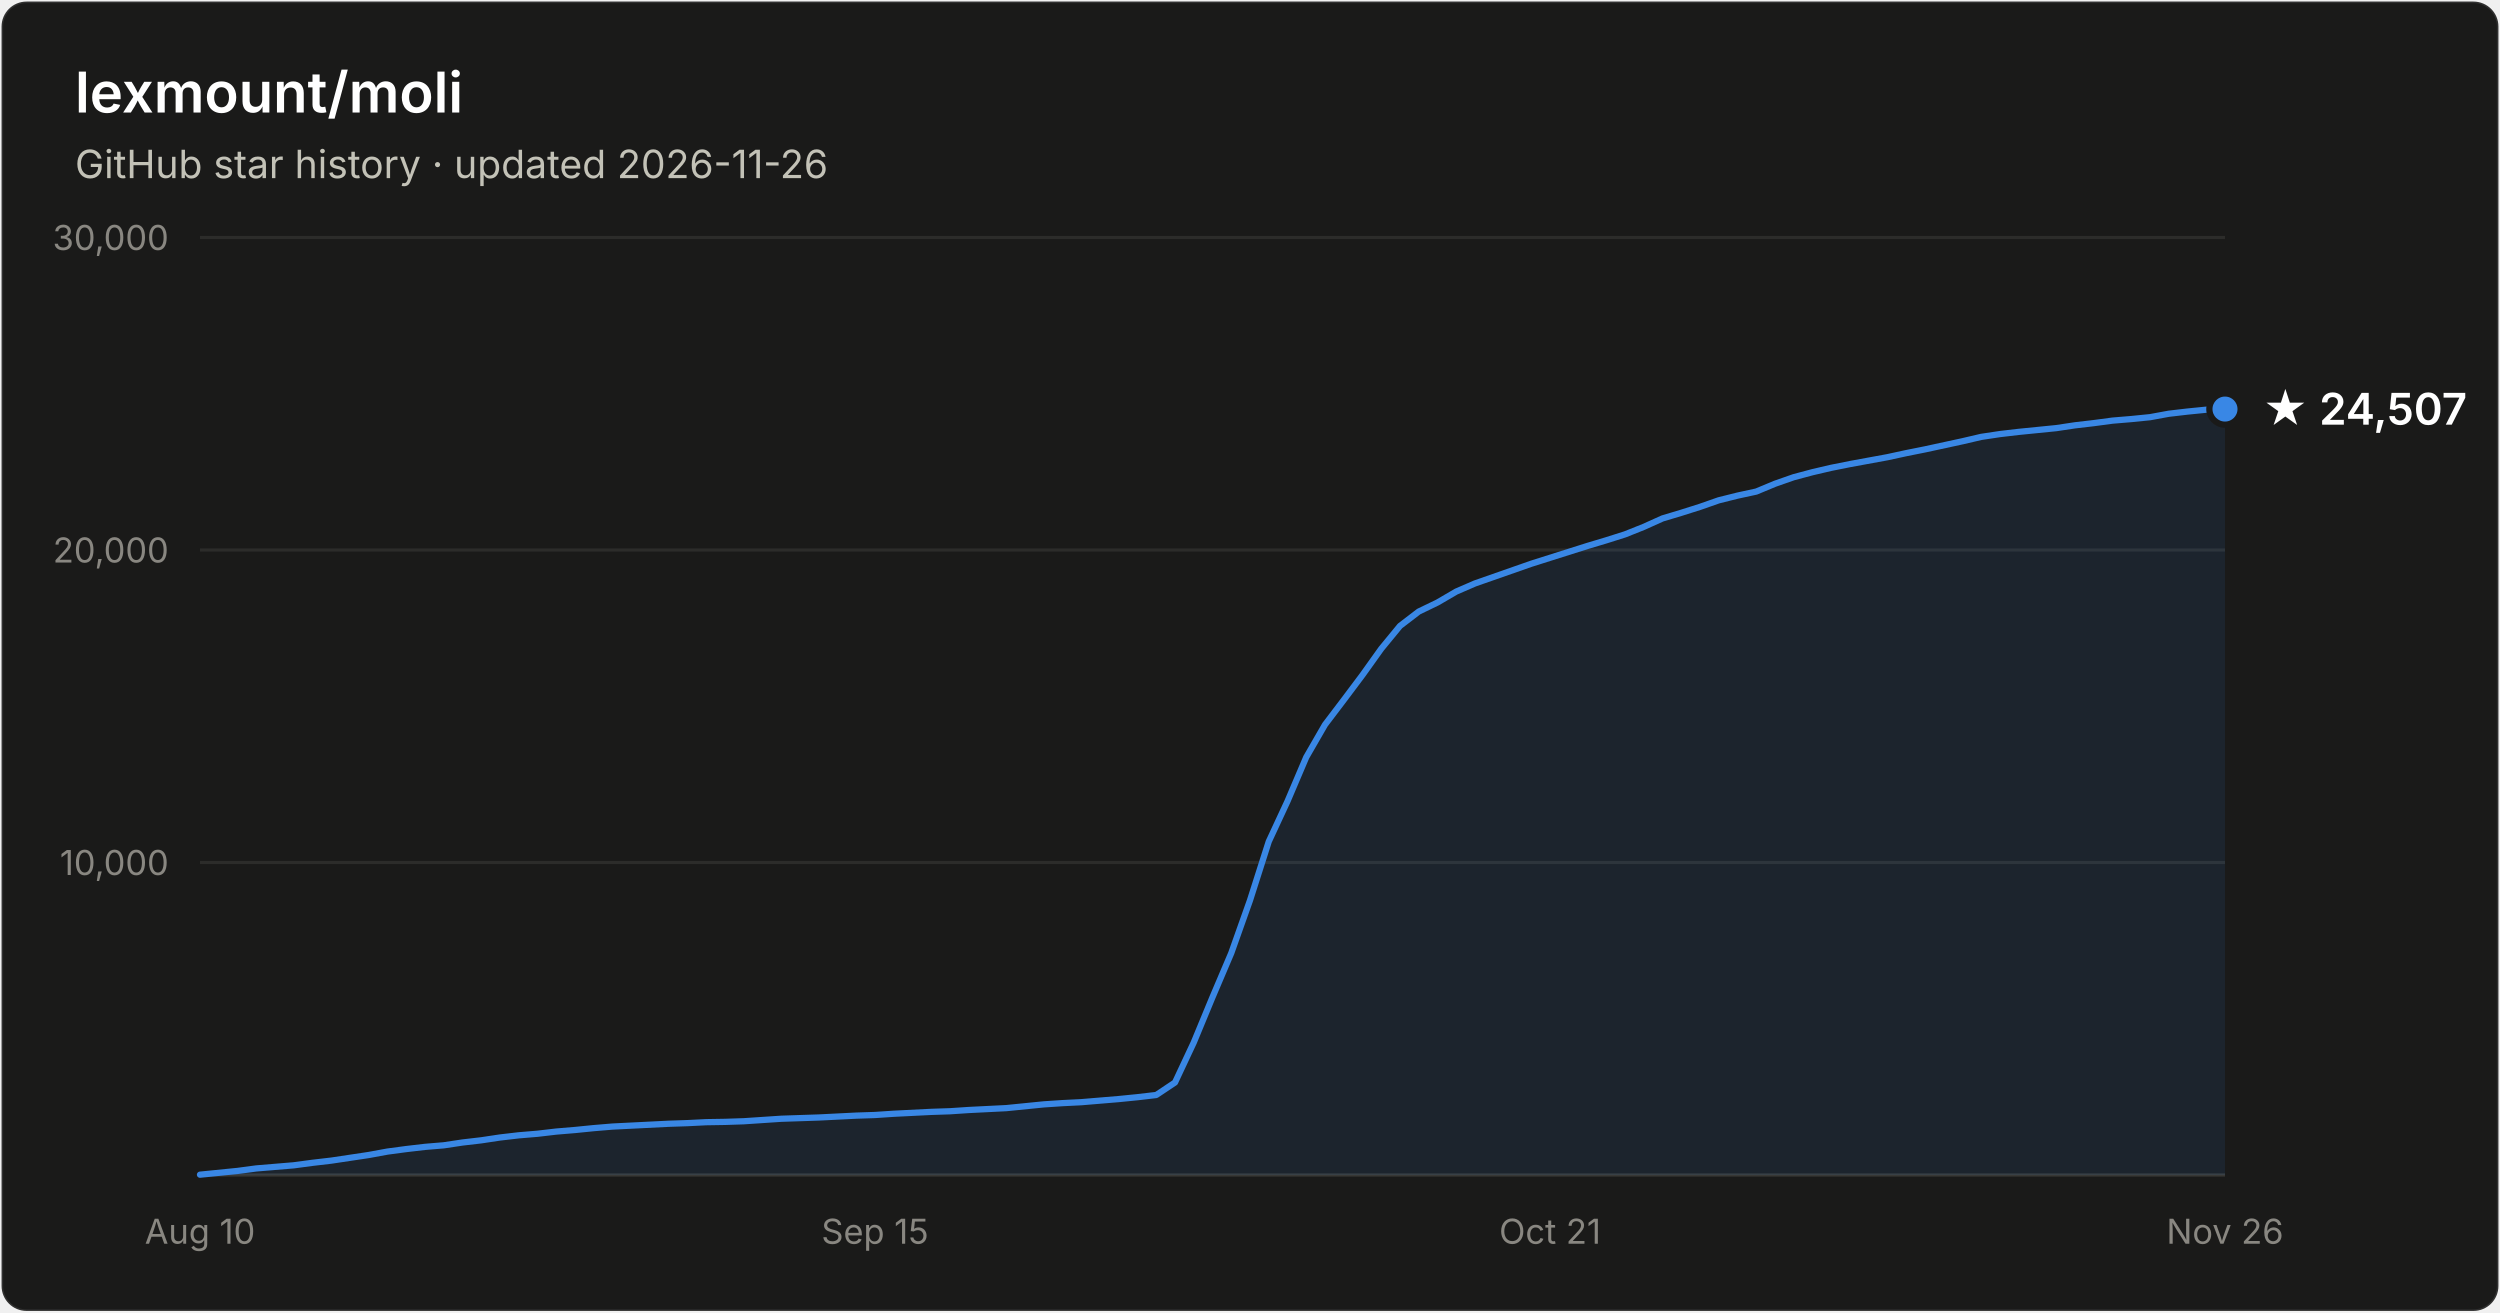
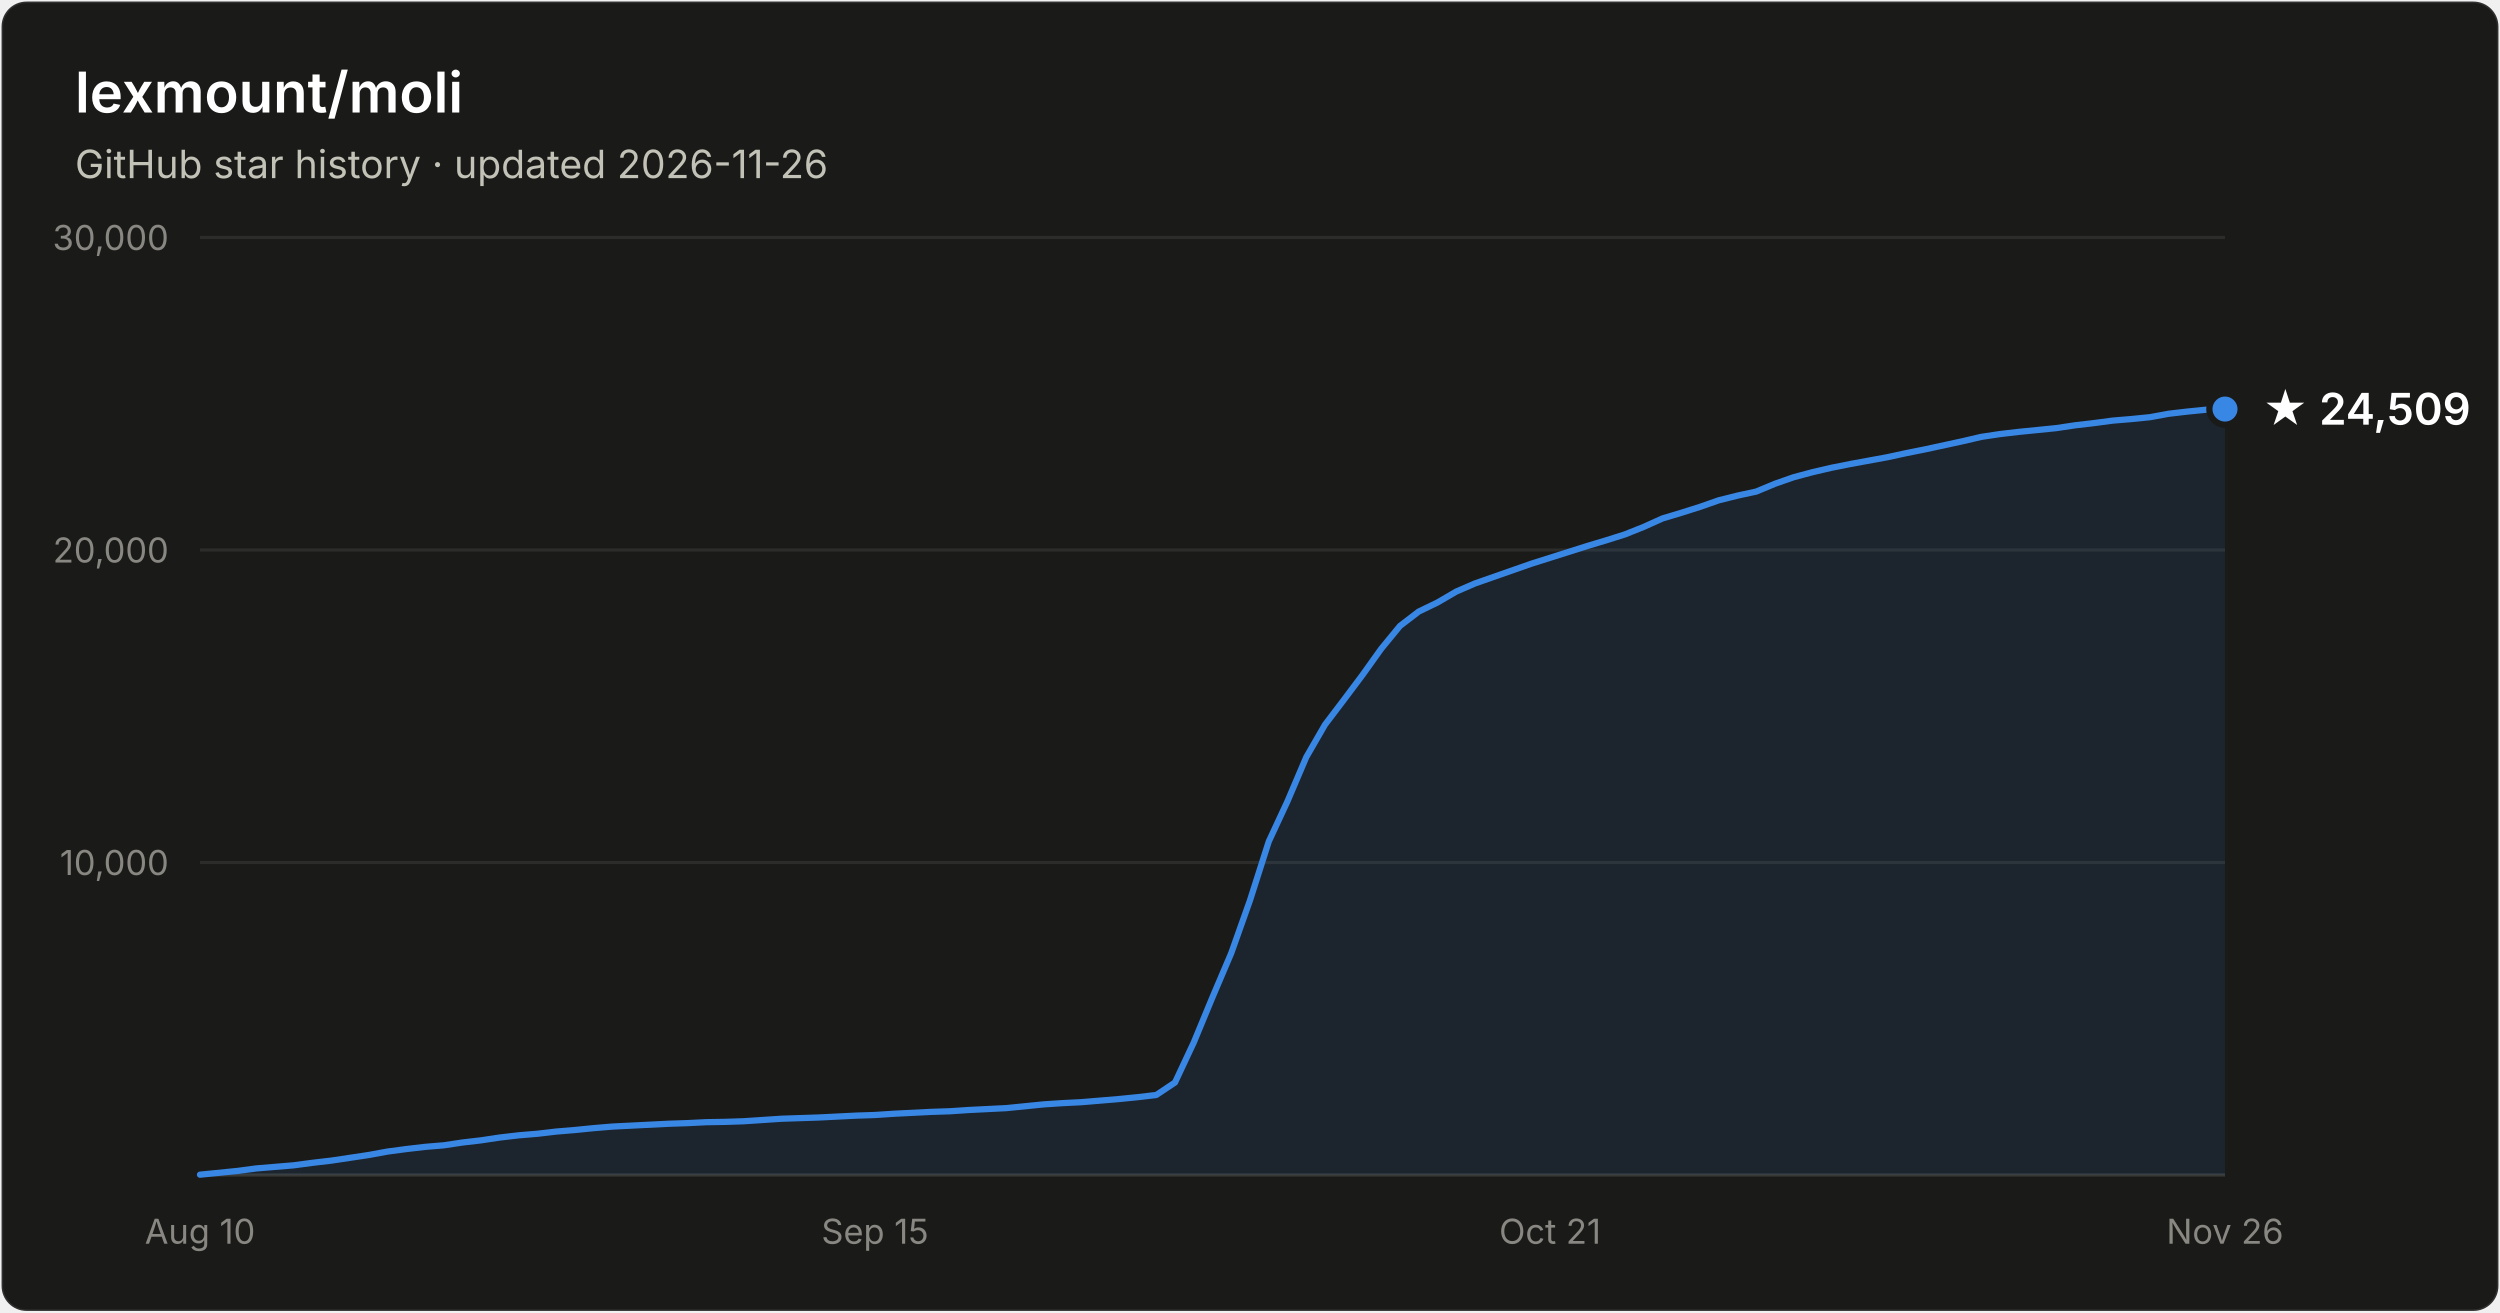
- <svg xmlns="http://www.w3.org/2000/svg" width="800" height="420" viewBox="0 0 800 420" font-family="system-ui, -apple-system, Segoe UI, sans-serif" role="img" aria-label="Star history of lexmount/moli: 24,507 stars as of 2026-11-26">
+ <svg xmlns="http://www.w3.org/2000/svg" width="800" height="420" viewBox="0 0 800 420" font-family="system-ui, -apple-system, Segoe UI, sans-serif" role="img" aria-label="Star history of lexmount/moli: 24,509 stars as of 2026-11-26">
  <rect x="0.5" y="0.5" width="799" height="419" rx="8" fill="#1a1a19" stroke="rgba(255,255,255,0.10)" />
  <text x="24" y="36" fill="#ffffff" font-size="18" font-weight="600">lexmount/moli</text>
  <text x="24" y="57" fill="#c3c2b7" font-size="12.5">GitHub star history · updated 2026-11-26</text>
  <line x1="64" y1="276.0" x2="712" y2="276.0" stroke="#2c2c2a" stroke-width="1" />
  <text x="54" y="280.0" text-anchor="end" fill="#898781" font-size="11" style="font-variant-numeric:tabular-nums">10,000</text>
  <line x1="64" y1="176.0" x2="712" y2="176.0" stroke="#2c2c2a" stroke-width="1" />
  <text x="54" y="180.0" text-anchor="end" fill="#898781" font-size="11" style="font-variant-numeric:tabular-nums">20,000</text>
  <line x1="64" y1="76.0" x2="712" y2="76.0" stroke="#2c2c2a" stroke-width="1" />
  <text x="54" y="80.0" text-anchor="end" fill="#898781" font-size="11" style="font-variant-numeric:tabular-nums">30,000</text>
  <line x1="64" y1="376" x2="712" y2="376" stroke="#383835" stroke-width="1" />
  <text x="64.0" y="398" text-anchor="middle" fill="#898781" font-size="11" style="font-variant-numeric:tabular-nums">Aug 10</text>
  <text x="280.0" y="398" text-anchor="middle" fill="#898781" font-size="11" style="font-variant-numeric:tabular-nums">Sep 15</text>
  <text x="496.0" y="398" text-anchor="middle" fill="#898781" font-size="11" style="font-variant-numeric:tabular-nums">Oct 21</text>
  <text x="712.0" y="398" text-anchor="middle" fill="#898781" font-size="11" style="font-variant-numeric:tabular-nums">Nov 26</text>
  <path d="M64.0 375.9 L70.0 375.3 L76.0 374.7 L82.0 373.9 L88.0 373.4 L94.0 372.9 L100.0 372.1 L106.0 371.4 L112.0 370.5 L118.0 369.6 L124.0 368.5 L130.0 367.7 L136.0 367.0 L142.0 366.5 L148.0 365.6 L154.0 364.9 L160.0 364.0 L166.0 363.3 L172.0 362.8 L178.0 362.1 L184.0 361.6 L190.0 361.0 L196.0 360.5 L202.0 360.2 L208.0 359.9 L214.0 359.6 L220.0 359.4 L226.0 359.1 L232.0 359.0 L238.0 358.8 L244.0 358.4 L250.0 358.0 L256.0 357.8 L262.0 357.6 L268.0 357.3 L274.0 357.0 L280.0 356.8 L286.0 356.4 L292.0 356.1 L298.0 355.8 L304.0 355.6 L310.0 355.2 L316.0 354.9 L322.0 354.6 L328.0 354.0 L334.0 353.4 L340.0 353.0 L346.0 352.7 L352.0 352.2 L358.0 351.7 L364.0 351.1 L370.0 350.4 L376.0 346.4 L382.0 333.6 L388.0 319.1 L394.0 305.0 L400.0 288.1 L406.0 269.3 L412.0 256.4 L418.0 242.3 L424.0 231.9 L430.0 224.0 L436.0 216.0 L442.0 207.6 L448.0 200.3 L454.0 195.7 L460.0 192.8 L466.0 189.3 L472.0 186.7 L478.0 184.6 L484.0 182.5 L490.0 180.4 L496.0 178.5 L502.0 176.6 L508.0 174.7 L514.0 172.9 L520.0 171.0 L526.0 168.6 L532.0 165.9 L538.0 164.1 L544.0 162.2 L550.0 160.1 L556.0 158.6 L562.0 157.3 L568.0 154.8 L574.0 152.7 L580.0 151.1 L586.0 149.7 L592.0 148.5 L598.0 147.4 L604.0 146.3 L610.0 145.0 L616.0 143.8 L622.0 142.5 L628.0 141.2 L634.0 139.8 L640.0 138.9 L646.0 138.2 L652.0 137.6 L658.0 137.0 L664.0 136.1 L670.0 135.4 L676.0 134.6 L682.0 134.1 L688.0 133.5 L694.0 132.4 L700.0 131.7 L706.0 131.1 L712.0 130.9 L712.0 376 L64.0 376 Z" fill="#3987e5" fill-opacity="0.1" />
  <path d="M64.0 375.9 L70.0 375.3 L76.0 374.7 L82.0 373.9 L88.0 373.4 L94.0 372.9 L100.0 372.1 L106.0 371.4 L112.0 370.5 L118.0 369.6 L124.0 368.5 L130.0 367.7 L136.0 367.0 L142.0 366.5 L148.0 365.6 L154.0 364.9 L160.0 364.0 L166.0 363.3 L172.0 362.8 L178.0 362.1 L184.0 361.6 L190.0 361.0 L196.0 360.5 L202.0 360.2 L208.0 359.9 L214.0 359.6 L220.0 359.4 L226.0 359.1 L232.0 359.0 L238.0 358.8 L244.0 358.4 L250.0 358.0 L256.0 357.8 L262.0 357.6 L268.0 357.3 L274.0 357.0 L280.0 356.8 L286.0 356.4 L292.0 356.1 L298.0 355.8 L304.0 355.6 L310.0 355.2 L316.0 354.9 L322.0 354.6 L328.0 354.0 L334.0 353.4 L340.0 353.0 L346.0 352.7 L352.0 352.2 L358.0 351.7 L364.0 351.1 L370.0 350.4 L376.0 346.4 L382.0 333.6 L388.0 319.1 L394.0 305.0 L400.0 288.1 L406.0 269.3 L412.0 256.4 L418.0 242.3 L424.0 231.9 L430.0 224.0 L436.0 216.0 L442.0 207.6 L448.0 200.3 L454.0 195.7 L460.0 192.8 L466.0 189.3 L472.0 186.7 L478.0 184.6 L484.0 182.5 L490.0 180.4 L496.0 178.5 L502.0 176.6 L508.0 174.7 L514.0 172.9 L520.0 171.0 L526.0 168.6 L532.0 165.9 L538.0 164.1 L544.0 162.2 L550.0 160.1 L556.0 158.6 L562.0 157.3 L568.0 154.8 L574.0 152.7 L580.0 151.1 L586.0 149.7 L592.0 148.5 L598.0 147.4 L604.0 146.3 L610.0 145.0 L616.0 143.8 L622.0 142.5 L628.0 141.2 L634.0 139.8 L640.0 138.9 L646.0 138.2 L652.0 137.6 L658.0 137.0 L664.0 136.1 L670.0 135.4 L676.0 134.6 L682.0 134.1 L688.0 133.5 L694.0 132.4 L700.0 131.7 L706.0 131.1 L712.0 130.9" fill="none" stroke="#3987e5" stroke-width="2" stroke-linejoin="round" stroke-linecap="round" />
  <circle cx="712.0" cy="130.9" r="5" fill="#3987e5" stroke="#1a1a19" stroke-width="2" />
-   <text x="724.0" y="135.9" fill="#ffffff" font-size="14" font-weight="600">★ 24,507</text>
+   <text x="724.0" y="135.9" fill="#ffffff" font-size="14" font-weight="600">★ 24,509</text>
</svg>
